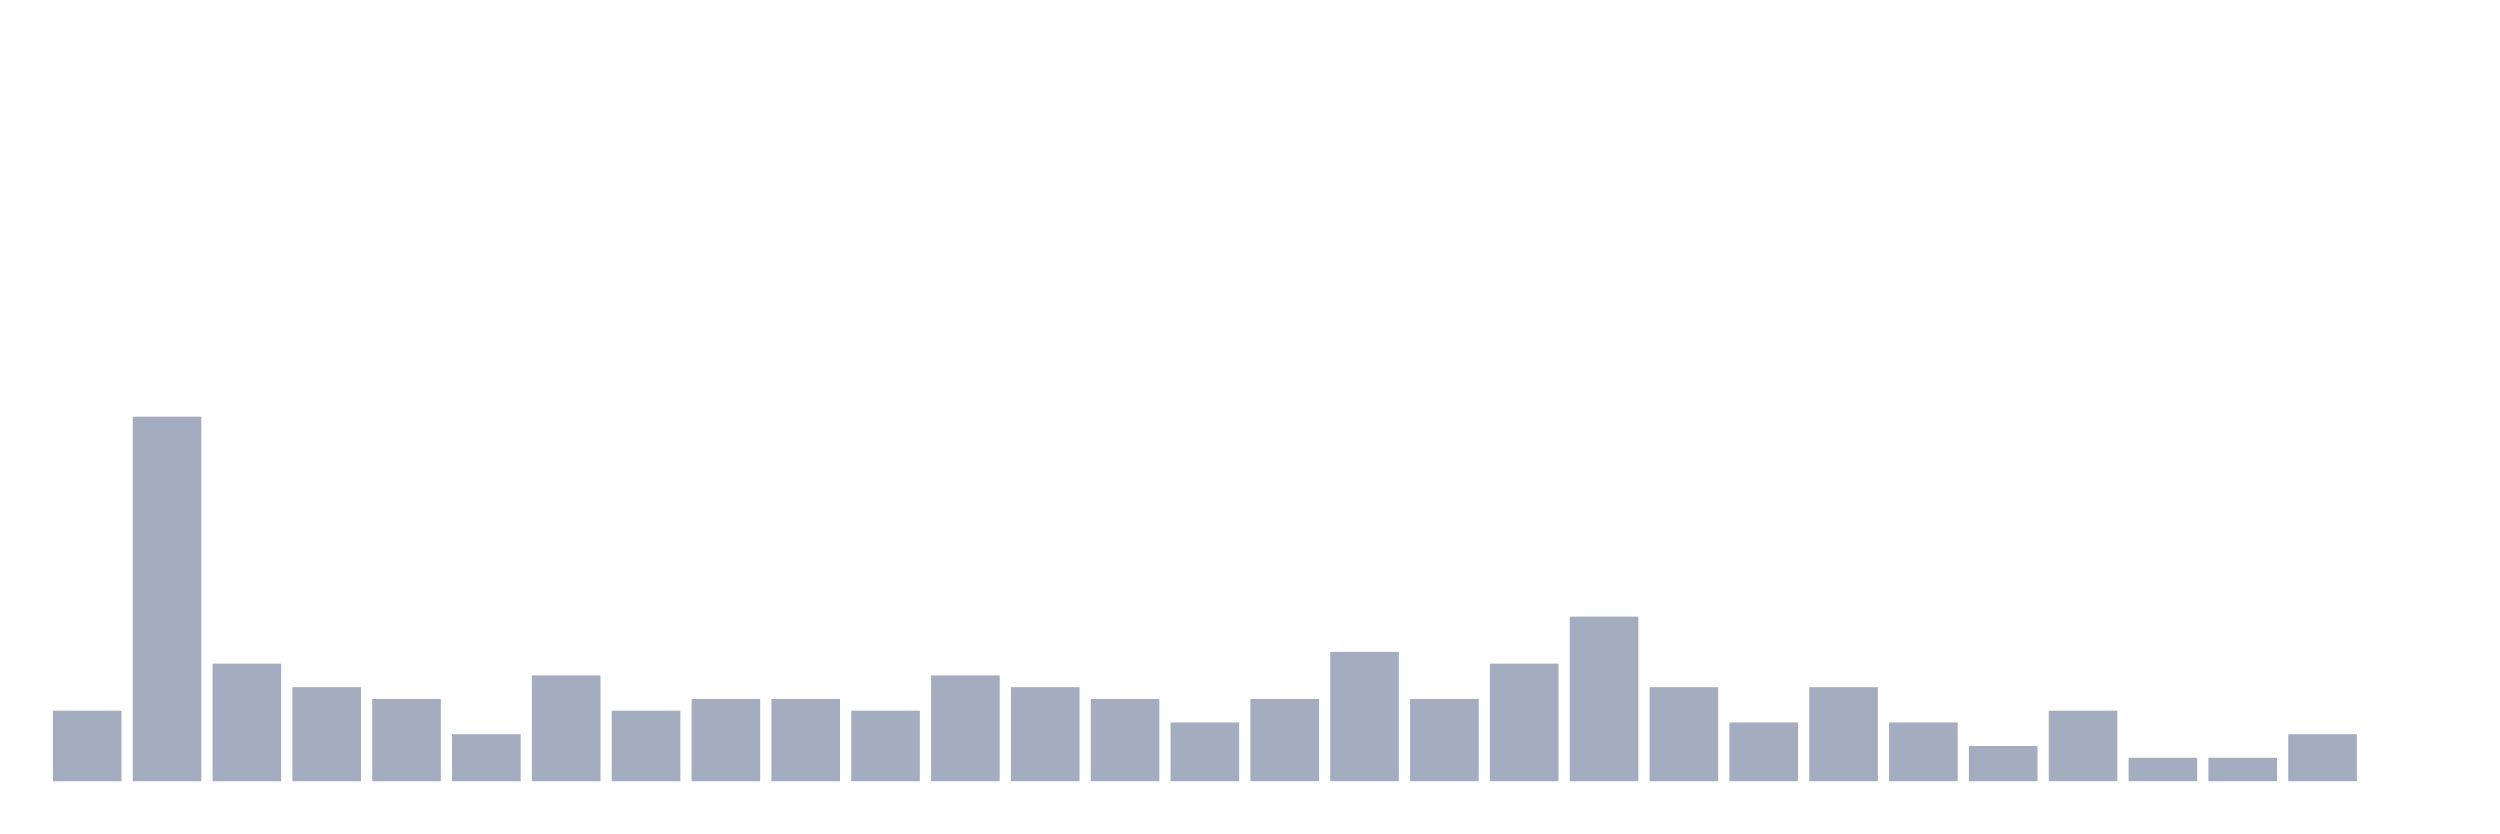
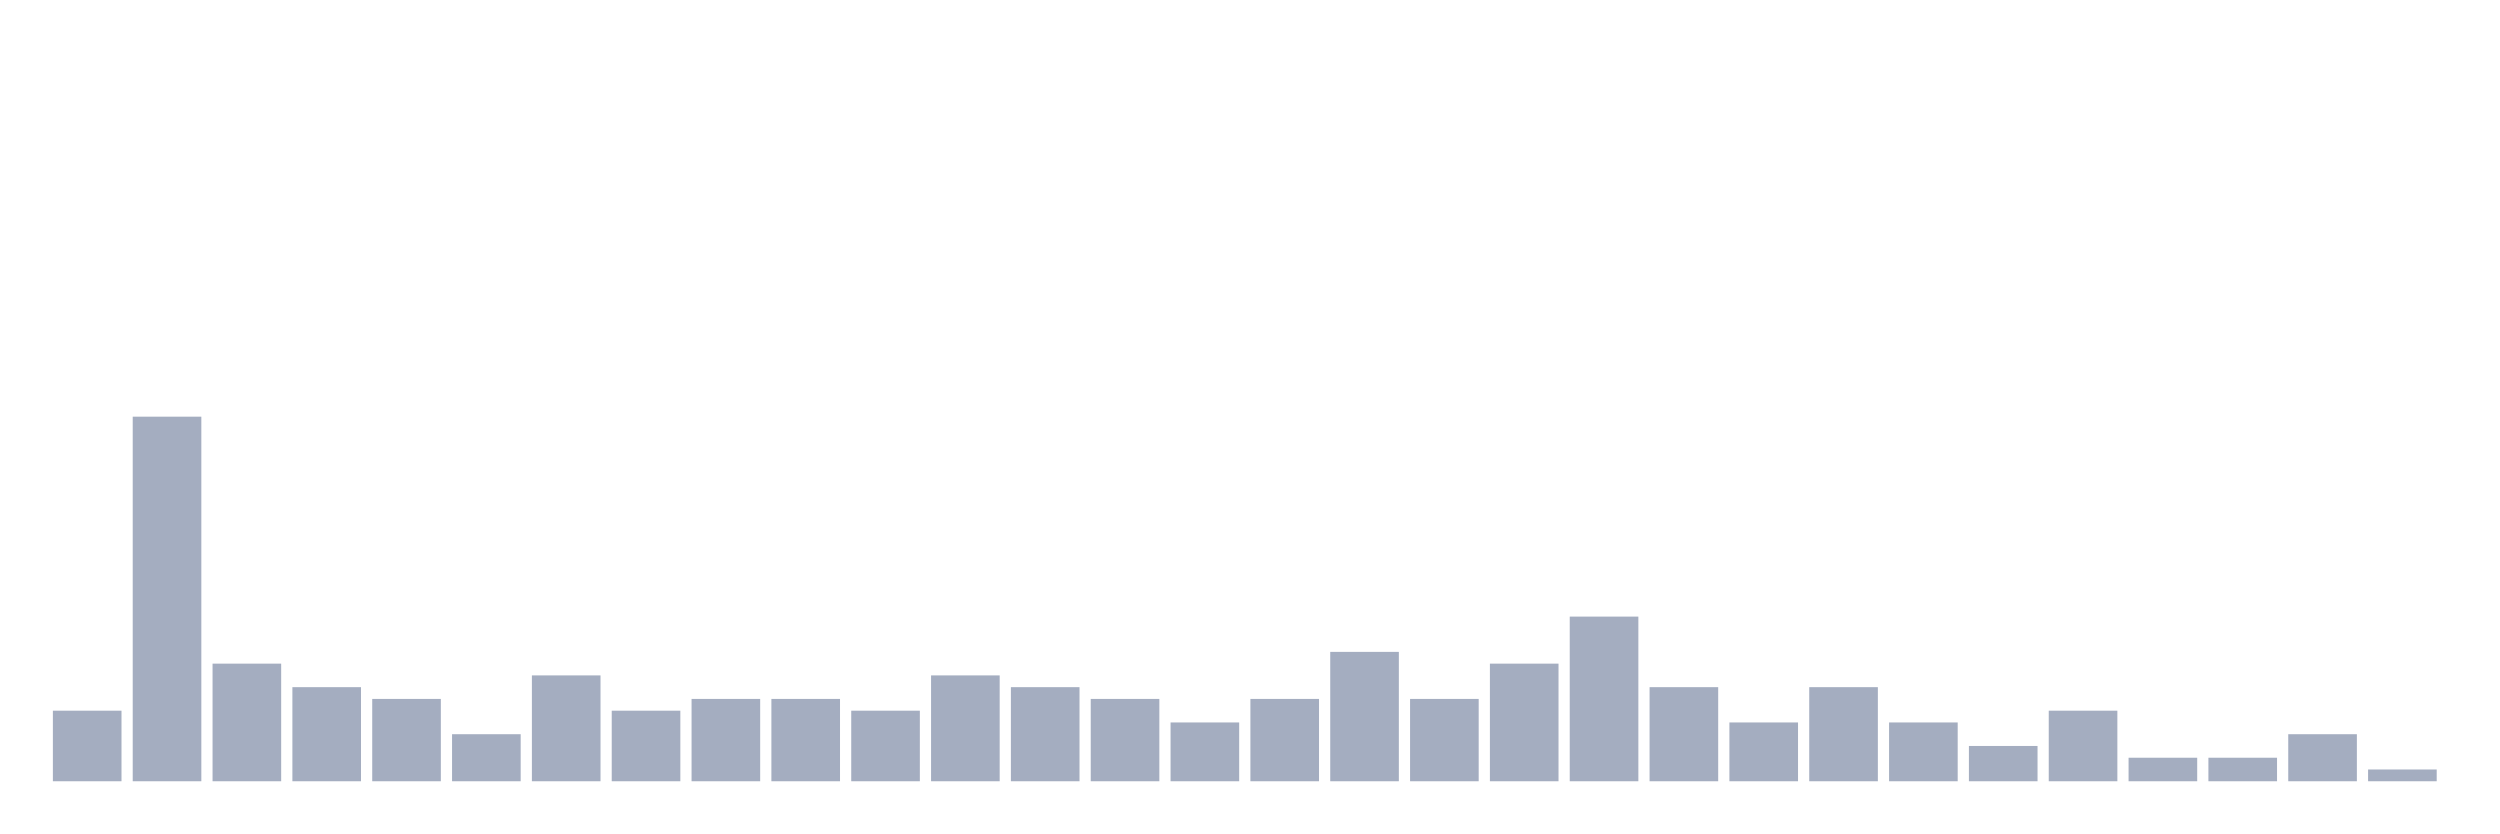
<svg xmlns="http://www.w3.org/2000/svg" viewBox="0 0 480 160">
  <g transform="translate(10,10)">
    <rect class="bar" x="0.153" width="13.175" y="126.452" height="13.548" fill="rgb(164,173,192)" />
    <rect class="bar" x="15.482" width="13.175" y="70" height="70" fill="rgb(164,173,192)" />
    <rect class="bar" x="30.81" width="13.175" y="117.419" height="22.581" fill="rgb(164,173,192)" />
    <rect class="bar" x="46.138" width="13.175" y="121.935" height="18.065" fill="rgb(164,173,192)" />
    <rect class="bar" x="61.466" width="13.175" y="124.194" height="15.806" fill="rgb(164,173,192)" />
    <rect class="bar" x="76.794" width="13.175" y="130.968" height="9.032" fill="rgb(164,173,192)" />
    <rect class="bar" x="92.123" width="13.175" y="119.677" height="20.323" fill="rgb(164,173,192)" />
    <rect class="bar" x="107.451" width="13.175" y="126.452" height="13.548" fill="rgb(164,173,192)" />
    <rect class="bar" x="122.779" width="13.175" y="124.194" height="15.806" fill="rgb(164,173,192)" />
    <rect class="bar" x="138.107" width="13.175" y="124.194" height="15.806" fill="rgb(164,173,192)" />
    <rect class="bar" x="153.436" width="13.175" y="126.452" height="13.548" fill="rgb(164,173,192)" />
    <rect class="bar" x="168.764" width="13.175" y="119.677" height="20.323" fill="rgb(164,173,192)" />
    <rect class="bar" x="184.092" width="13.175" y="121.935" height="18.065" fill="rgb(164,173,192)" />
    <rect class="bar" x="199.42" width="13.175" y="124.194" height="15.806" fill="rgb(164,173,192)" />
    <rect class="bar" x="214.748" width="13.175" y="128.71" height="11.29" fill="rgb(164,173,192)" />
    <rect class="bar" x="230.077" width="13.175" y="124.194" height="15.806" fill="rgb(164,173,192)" />
    <rect class="bar" x="245.405" width="13.175" y="115.161" height="24.839" fill="rgb(164,173,192)" />
    <rect class="bar" x="260.733" width="13.175" y="124.194" height="15.806" fill="rgb(164,173,192)" />
    <rect class="bar" x="276.061" width="13.175" y="117.419" height="22.581" fill="rgb(164,173,192)" />
    <rect class="bar" x="291.39" width="13.175" y="108.387" height="31.613" fill="rgb(164,173,192)" />
    <rect class="bar" x="306.718" width="13.175" y="121.935" height="18.065" fill="rgb(164,173,192)" />
    <rect class="bar" x="322.046" width="13.175" y="128.71" height="11.29" fill="rgb(164,173,192)" />
    <rect class="bar" x="337.374" width="13.175" y="121.935" height="18.065" fill="rgb(164,173,192)" />
    <rect class="bar" x="352.702" width="13.175" y="128.71" height="11.29" fill="rgb(164,173,192)" />
    <rect class="bar" x="368.031" width="13.175" y="133.226" height="6.774" fill="rgb(164,173,192)" />
    <rect class="bar" x="383.359" width="13.175" y="126.452" height="13.548" fill="rgb(164,173,192)" />
    <rect class="bar" x="398.687" width="13.175" y="135.484" height="4.516" fill="rgb(164,173,192)" />
    <rect class="bar" x="414.015" width="13.175" y="135.484" height="4.516" fill="rgb(164,173,192)" />
    <rect class="bar" x="429.344" width="13.175" y="130.968" height="9.032" fill="rgb(164,173,192)" />
-     <rect class="bar" x="444.672" width="13.175" y="140" height="0" fill="rgb(164,173,192)" />
+     <rect class="bar" x="444.672" width="13.175" y="137.742" height="2.258" fill="rgb(164,173,192)" />
  </g>
</svg>
